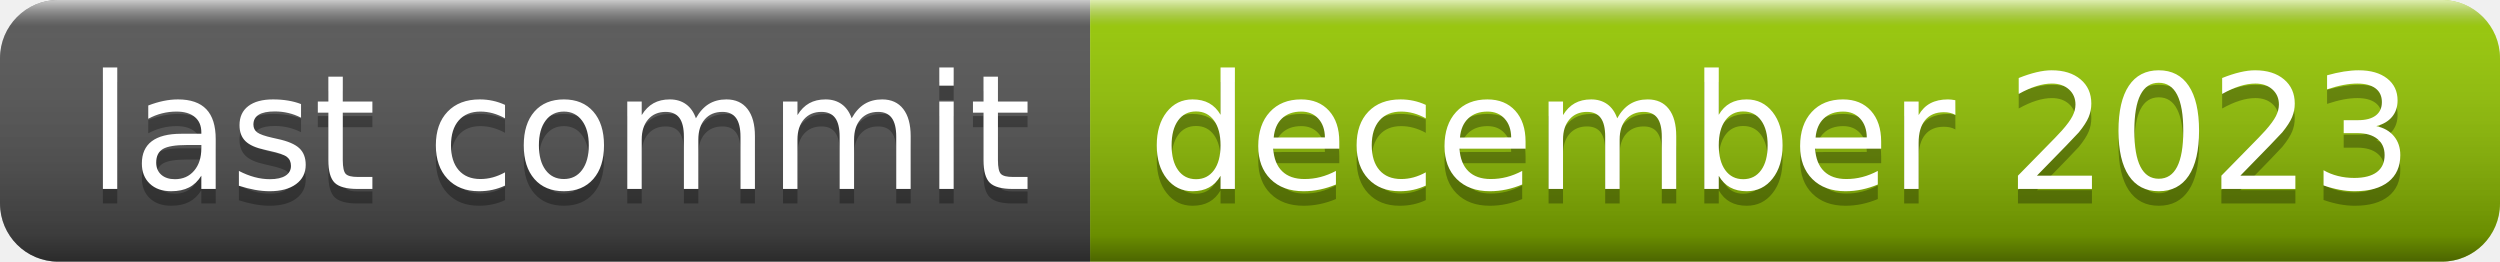
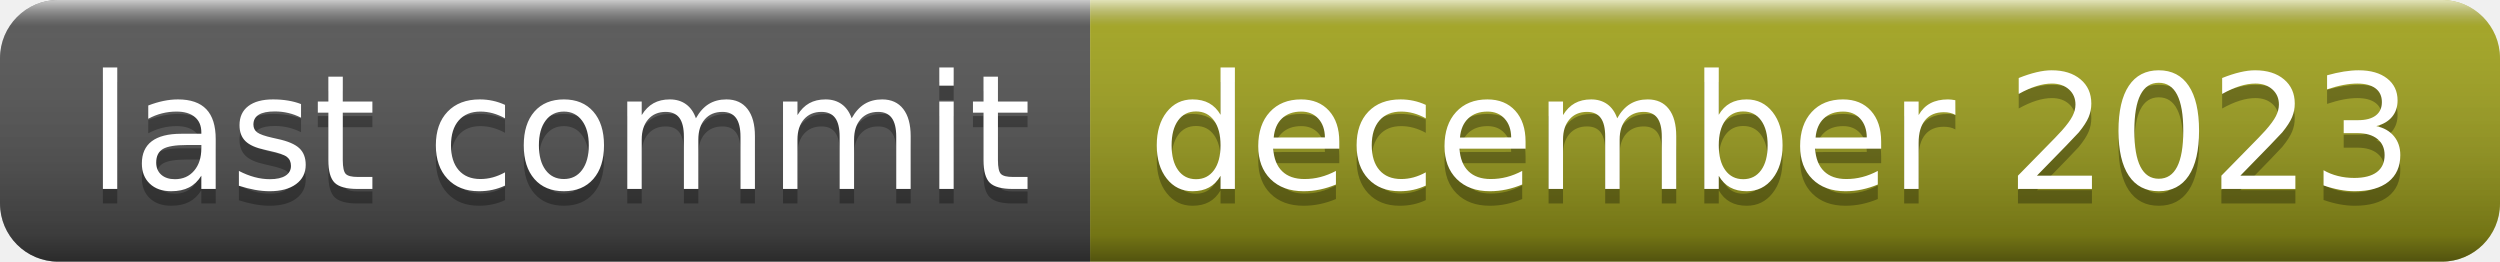
<svg xmlns="http://www.w3.org/2000/svg" width="172" height="18" role="img" aria-label="last commit: december 2023">
  <linearGradient id="s" x2="0" y2="100%">
    <stop offset="0" stop-color="#fff" stop-opacity=".7" />
    <stop offset=".1" stop-color="#aaa" stop-opacity=".1" />
    <stop offset=".9" stop-color="#000" stop-opacity=".3" />
    <stop offset="1" stop-color="#000" stop-opacity=".5" />
  </linearGradient>
  <clipPath id="r">
    <rect width="172" height="18" rx="4" fill="#fff" />
  </clipPath>
  <g clip-path="url(#r)">
    <rect width="75" height="18" fill="#555" />
-     <rect x="75" width="97" height="18" fill="#97ca00" />
+     <rect x="75" width="97" height="18" fill="#a4a61d" />
    <rect width="172" height="18" fill="url(#s)" />
  </g>
  <g fill="#fff" text-anchor="middle" font-family="Verdana,Geneva,DejaVu Sans,sans-serif" text-rendering="geometricPrecision" font-size="110">
    <text aria-hidden="true" x="385" y="140" fill="#010101" fill-opacity=".3" transform="scale(.1)" textLength="650">last commit</text>
    <text x="385" y="130" transform="scale(.1)" fill="#fff" textLength="650">last commit</text>
    <text aria-hidden="true" x="1225" y="140" fill="#010101" fill-opacity=".3" transform="scale(.1)" textLength="870">december 2023</text>
    <text x="1225" y="130" transform="scale(.1)" fill="#fff" textLength="870">december 2023</text>
  </g>
</svg>
